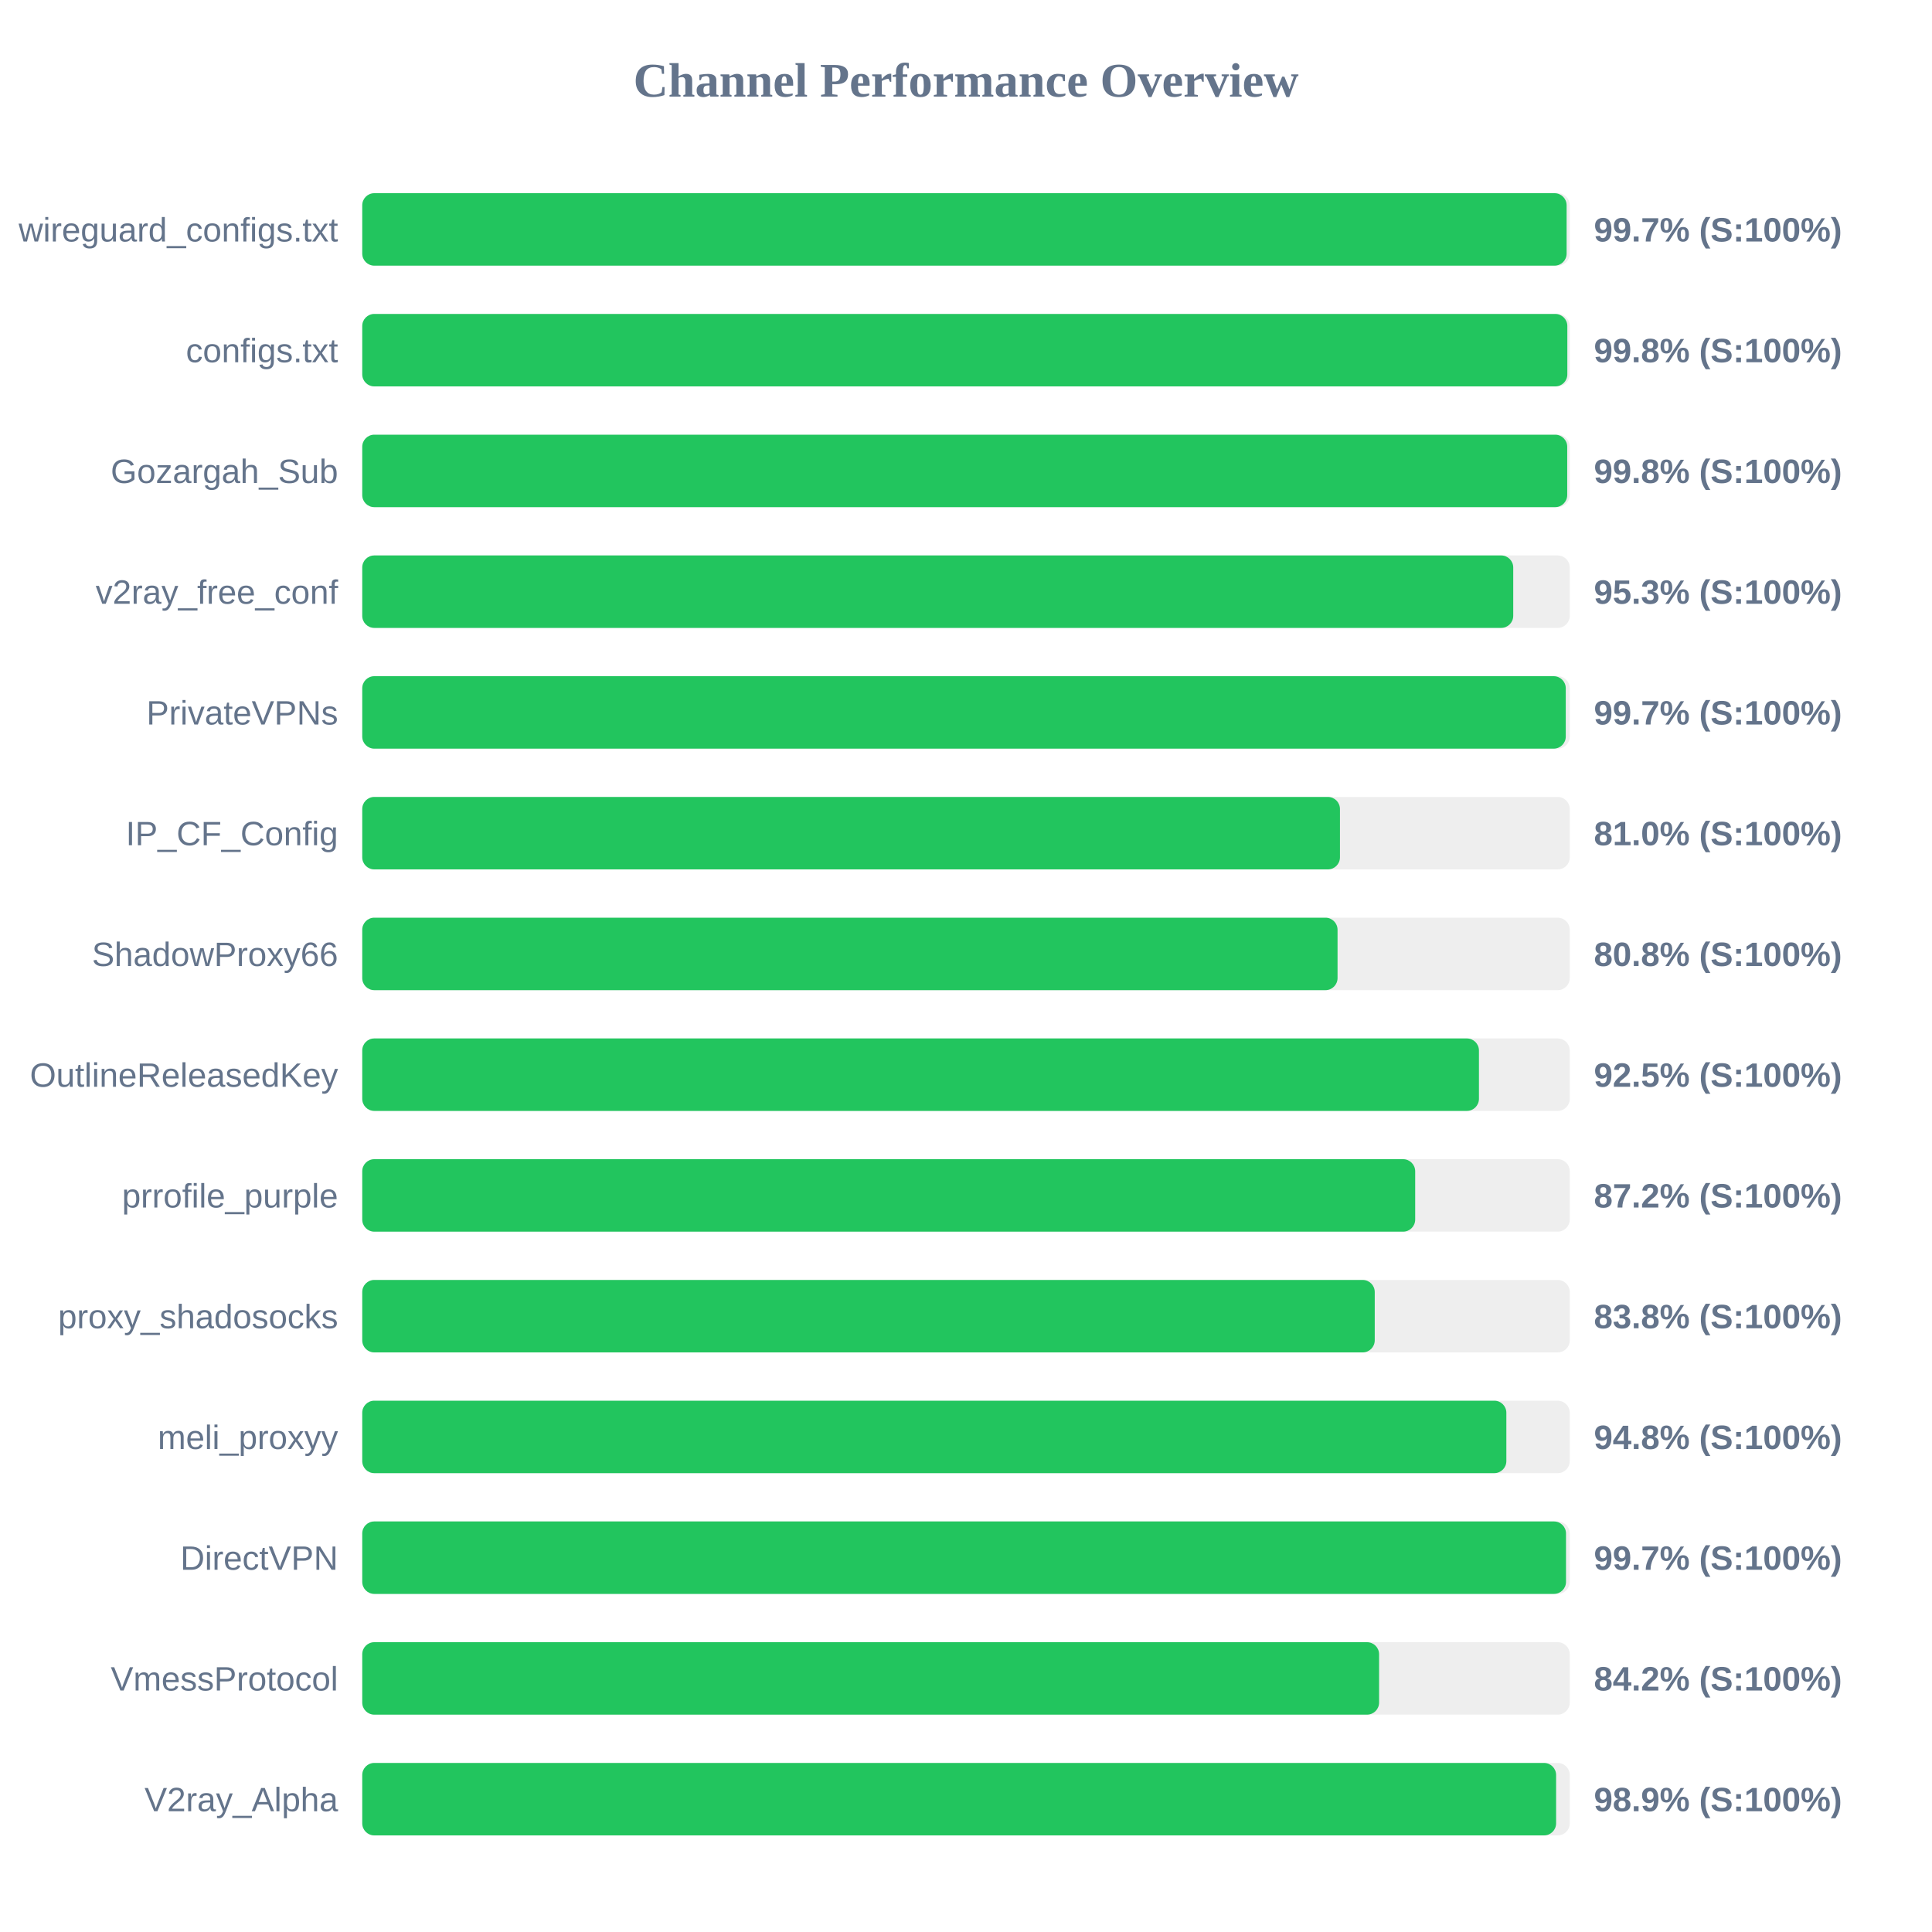
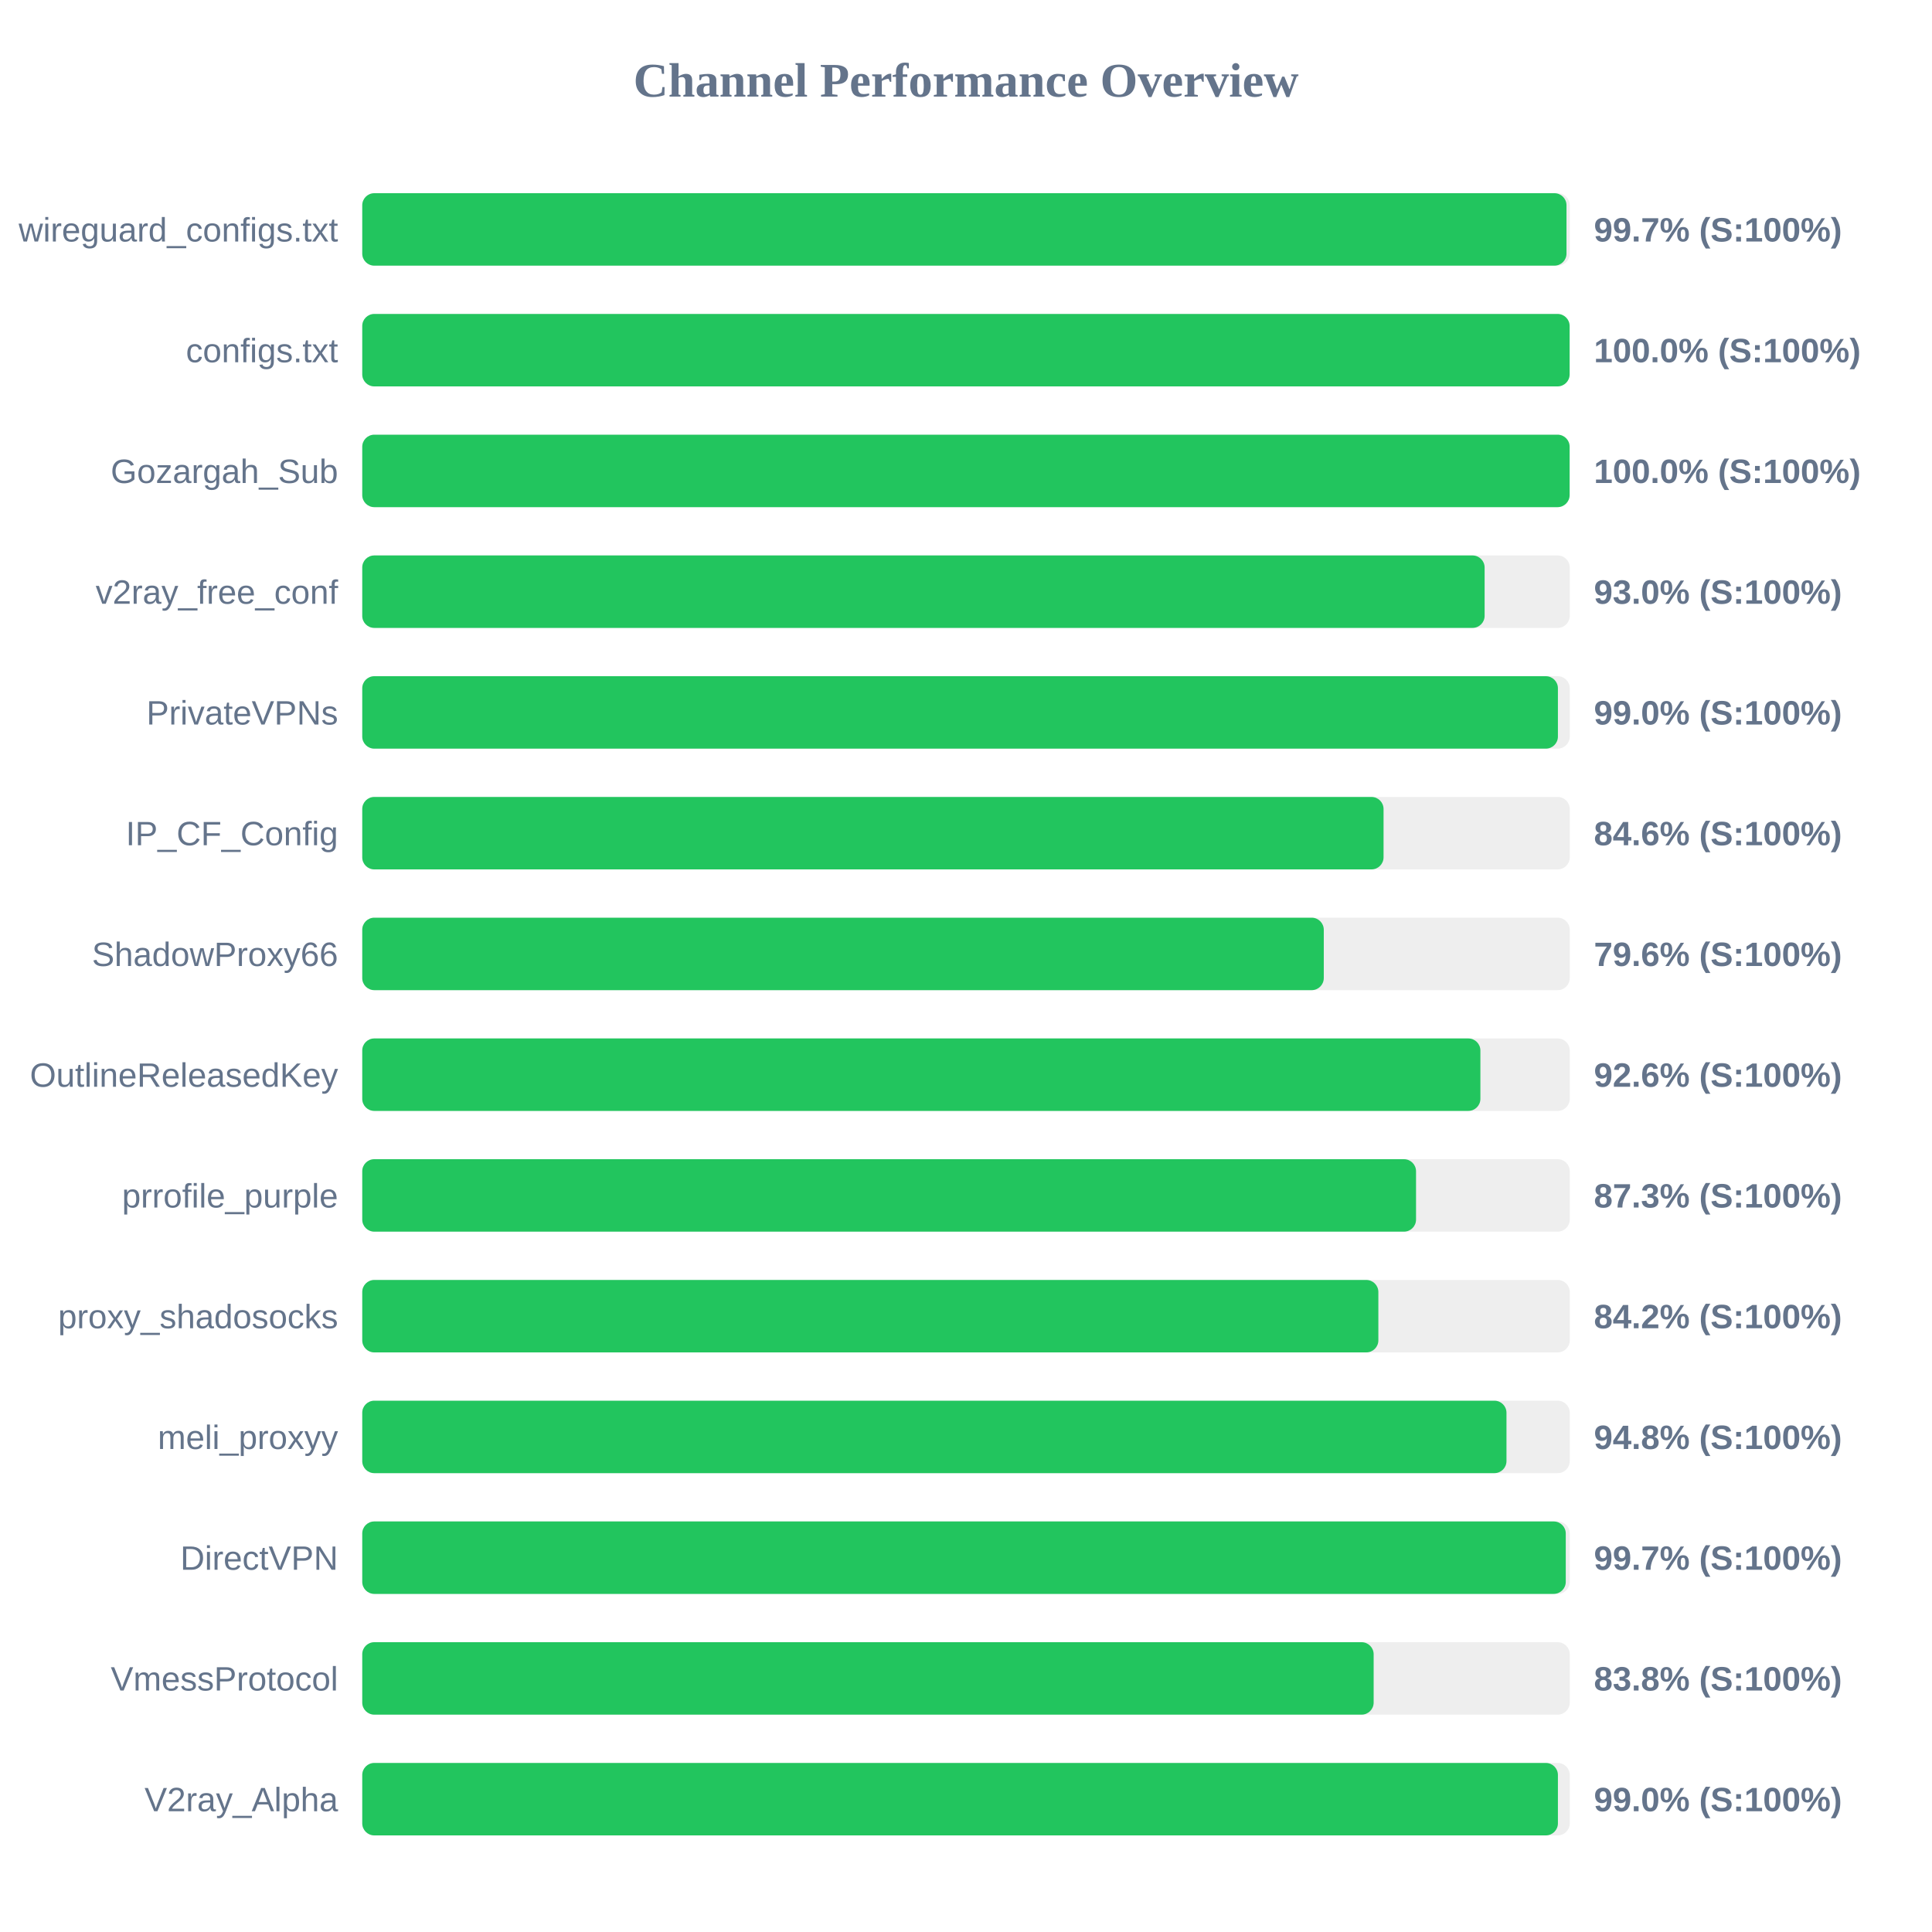
<svg xmlns="http://www.w3.org/2000/svg" width="800" height="800" version="1.1">
  <style>
        .row { font: 14px Arial; fill: #64748b; }
        .score { font: bold 14px Arial; fill: #64748b; }
    </style>
  <text x="400" y="40" text-anchor="middle" font-size="20px" font-weight="bold" fill="#64748b">Channel Performance Overview</text>
  <rect x="150" y="80" width="500" height="30" fill="#eee" rx="5" />
-   <rect x="150" y="80" width="498.7" height="30" fill="#22c55e" rx="5" />
+   <rect x="150" y="80" width="498.65" height="30" fill="#22c55e" rx="5" />
  <text x="140" y="100" text-anchor="end" class="row">wireguard_configs.txt</text>
  <text x="660" y="100" text-anchor="start" class="score">99.7% (S:100%)</text>
  <rect x="150" y="130" width="500" height="30" fill="#eee" rx="5" />
-   <rect x="150" y="130" width="499.0" height="30" fill="#22c55e" rx="5" />
+   <rect x="150" y="130" width="499.95" height="30" fill="#22c55e" rx="5" />
  <text x="140" y="150" text-anchor="end" class="row">configs.txt</text>
-   <text x="660" y="150" text-anchor="start" class="score">99.8% (S:100%)</text>
+   <text x="660" y="150" text-anchor="start" class="score">100.0% (S:100%)</text>
  <rect x="150" y="180" width="500" height="30" fill="#eee" rx="5" />
-   <rect x="150" y="180" width="498.95" height="30" fill="#22c55e" rx="5" />
+   <rect x="150" y="180" width="499.95" height="30" fill="#22c55e" rx="5" />
  <text x="140" y="200" text-anchor="end" class="row">Gozargah_Sub</text>
-   <text x="660" y="200" text-anchor="start" class="score">99.8% (S:100%)</text>
+   <text x="660" y="200" text-anchor="start" class="score">100.0% (S:100%)</text>
  <rect x="150" y="230" width="500" height="30" fill="#eee" rx="5" />
-   <rect x="150" y="230" width="476.6" height="30" fill="#22c55e" rx="5" />
+   <rect x="150" y="230" width="464.75" height="30" fill="#22c55e" rx="5" />
  <text x="140" y="250" text-anchor="end" class="row">v2ray_free_conf</text>
-   <text x="660" y="250" text-anchor="start" class="score">95.3% (S:100%)</text>
+   <text x="660" y="250" text-anchor="start" class="score">93.0% (S:100%)</text>
  <rect x="150" y="280" width="500" height="30" fill="#eee" rx="5" />
-   <rect x="150" y="280" width="498.35" height="30" fill="#22c55e" rx="5" />
+   <rect x="150" y="280" width="495.1" height="30" fill="#22c55e" rx="5" />
  <text x="140" y="300" text-anchor="end" class="row">PrivateVPNs</text>
-   <text x="660" y="300" text-anchor="start" class="score">99.7% (S:100%)</text>
+   <text x="660" y="300" text-anchor="start" class="score">99.0% (S:100%)</text>
  <rect x="150" y="330" width="500" height="30" fill="#eee" rx="5" />
-   <rect x="150" y="330" width="404.85" height="30" fill="#22c55e" rx="5" />
+   <rect x="150" y="330" width="422.9" height="30" fill="#22c55e" rx="5" />
  <text x="140" y="350" text-anchor="end" class="row">IP_CF_Config</text>
-   <text x="660" y="350" text-anchor="start" class="score">81.0% (S:100%)</text>
+   <text x="660" y="350" text-anchor="start" class="score">84.6% (S:100%)</text>
  <rect x="150" y="380" width="500" height="30" fill="#eee" rx="5" />
-   <rect x="150" y="380" width="403.85" height="30" fill="#22c55e" rx="5" />
+   <rect x="150" y="380" width="398.15" height="30" fill="#22c55e" rx="5" />
  <text x="140" y="400" text-anchor="end" class="row">ShadowProxy66</text>
-   <text x="660" y="400" text-anchor="start" class="score">80.8% (S:100%)</text>
+   <text x="660" y="400" text-anchor="start" class="score">79.6% (S:100%)</text>
  <rect x="150" y="430" width="500" height="30" fill="#eee" rx="5" />
-   <rect x="150" y="430" width="462.4" height="30" fill="#22c55e" rx="5" />
+   <rect x="150" y="430" width="463.0" height="30" fill="#22c55e" rx="5" />
  <text x="140" y="450" text-anchor="end" class="row">OutlineReleasedKey</text>
-   <text x="660" y="450" text-anchor="start" class="score">92.5% (S:100%)</text>
+   <text x="660" y="450" text-anchor="start" class="score">92.6% (S:100%)</text>
  <rect x="150" y="480" width="500" height="30" fill="#eee" rx="5" />
-   <rect x="150" y="480" width="436.0" height="30" fill="#22c55e" rx="5" />
+   <rect x="150" y="480" width="436.35" height="30" fill="#22c55e" rx="5" />
  <text x="140" y="500" text-anchor="end" class="row">prrofile_purple</text>
-   <text x="660" y="500" text-anchor="start" class="score">87.2% (S:100%)</text>
+   <text x="660" y="500" text-anchor="start" class="score">87.3% (S:100%)</text>
  <rect x="150" y="530" width="500" height="30" fill="#eee" rx="5" />
-   <rect x="150" y="530" width="419.25" height="30" fill="#22c55e" rx="5" />
+   <rect x="150" y="530" width="420.75" height="30" fill="#22c55e" rx="5" />
  <text x="140" y="550" text-anchor="end" class="row">proxy_shadosocks</text>
-   <text x="660" y="550" text-anchor="start" class="score">83.8% (S:100%)</text>
+   <text x="660" y="550" text-anchor="start" class="score">84.2% (S:100%)</text>
  <rect x="150" y="580" width="500" height="30" fill="#eee" rx="5" />
-   <rect x="150" y="580" width="473.75" height="30" fill="#22c55e" rx="5" />
+   <rect x="150" y="580" width="473.8" height="30" fill="#22c55e" rx="5" />
  <text x="140" y="600" text-anchor="end" class="row">meli_proxyy</text>
  <text x="660" y="600" text-anchor="start" class="score">94.8% (S:100%)</text>
  <rect x="150" y="630" width="500" height="30" fill="#eee" rx="5" />
-   <rect x="150" y="630" width="498.45" height="30" fill="#22c55e" rx="5" />
+   <rect x="150" y="630" width="498.35" height="30" fill="#22c55e" rx="5" />
  <text x="140" y="650" text-anchor="end" class="row">DirectVPN</text>
  <text x="660" y="650" text-anchor="start" class="score">99.7% (S:100%)</text>
  <rect x="150" y="680" width="500" height="30" fill="#eee" rx="5" />
-   <rect x="150" y="680" width="421.05" height="30" fill="#22c55e" rx="5" />
+   <rect x="150" y="680" width="418.8" height="30" fill="#22c55e" rx="5" />
  <text x="140" y="700" text-anchor="end" class="row">VmessProtocol</text>
-   <text x="660" y="700" text-anchor="start" class="score">84.2% (S:100%)</text>
+   <text x="660" y="700" text-anchor="start" class="score">83.8% (S:100%)</text>
  <rect x="150" y="730" width="500" height="30" fill="#eee" rx="5" />
-   <rect x="150" y="730" width="494.35" height="30" fill="#22c55e" rx="5" />
+   <rect x="150" y="730" width="495.1" height="30" fill="#22c55e" rx="5" />
  <text x="140" y="750" text-anchor="end" class="row">V2ray_Alpha</text>
-   <text x="660" y="750" text-anchor="start" class="score">98.9% (S:100%)</text>
+   <text x="660" y="750" text-anchor="start" class="score">99.0% (S:100%)</text>
</svg>
